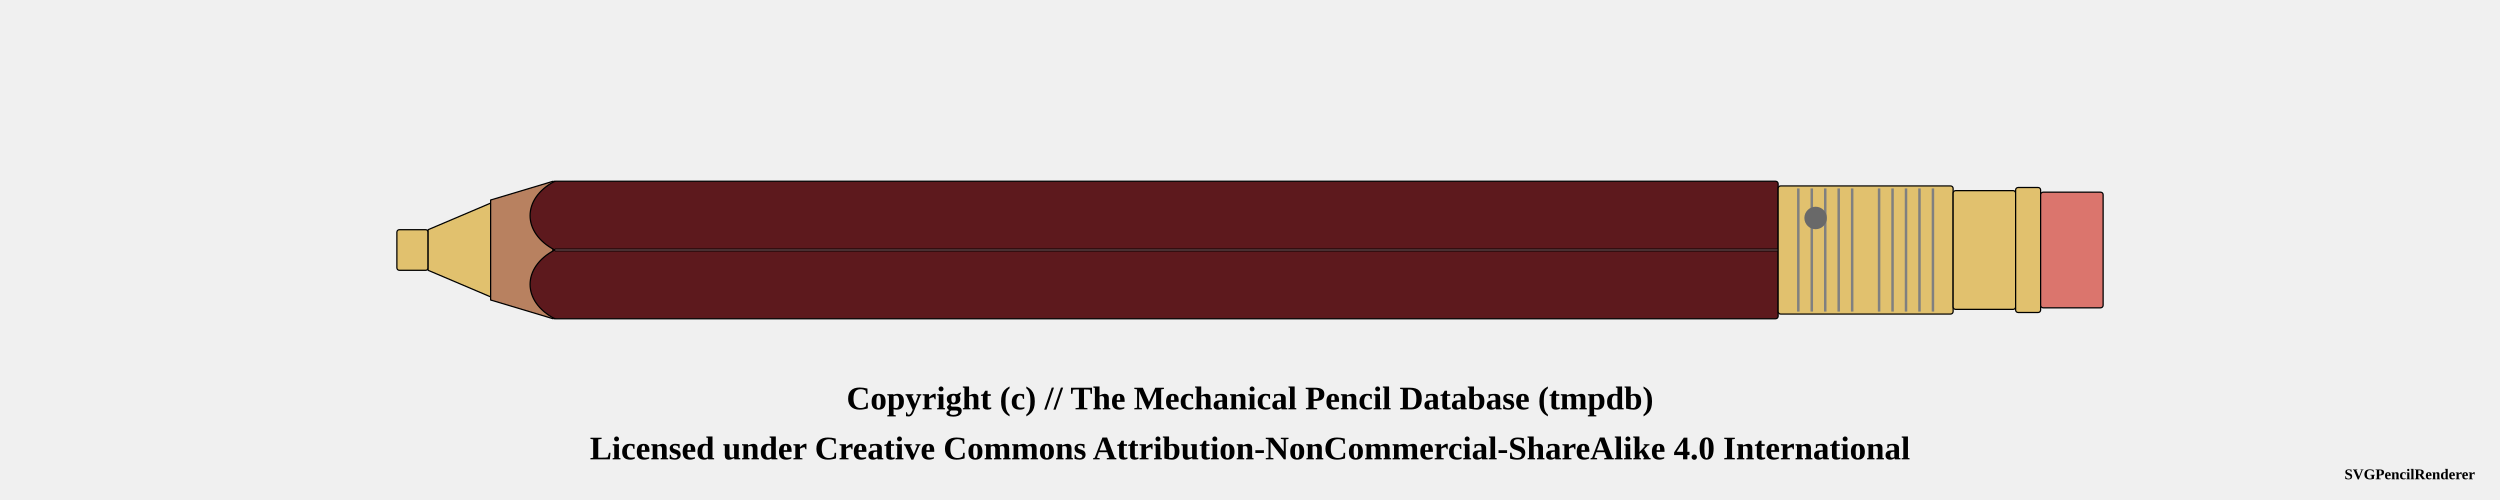
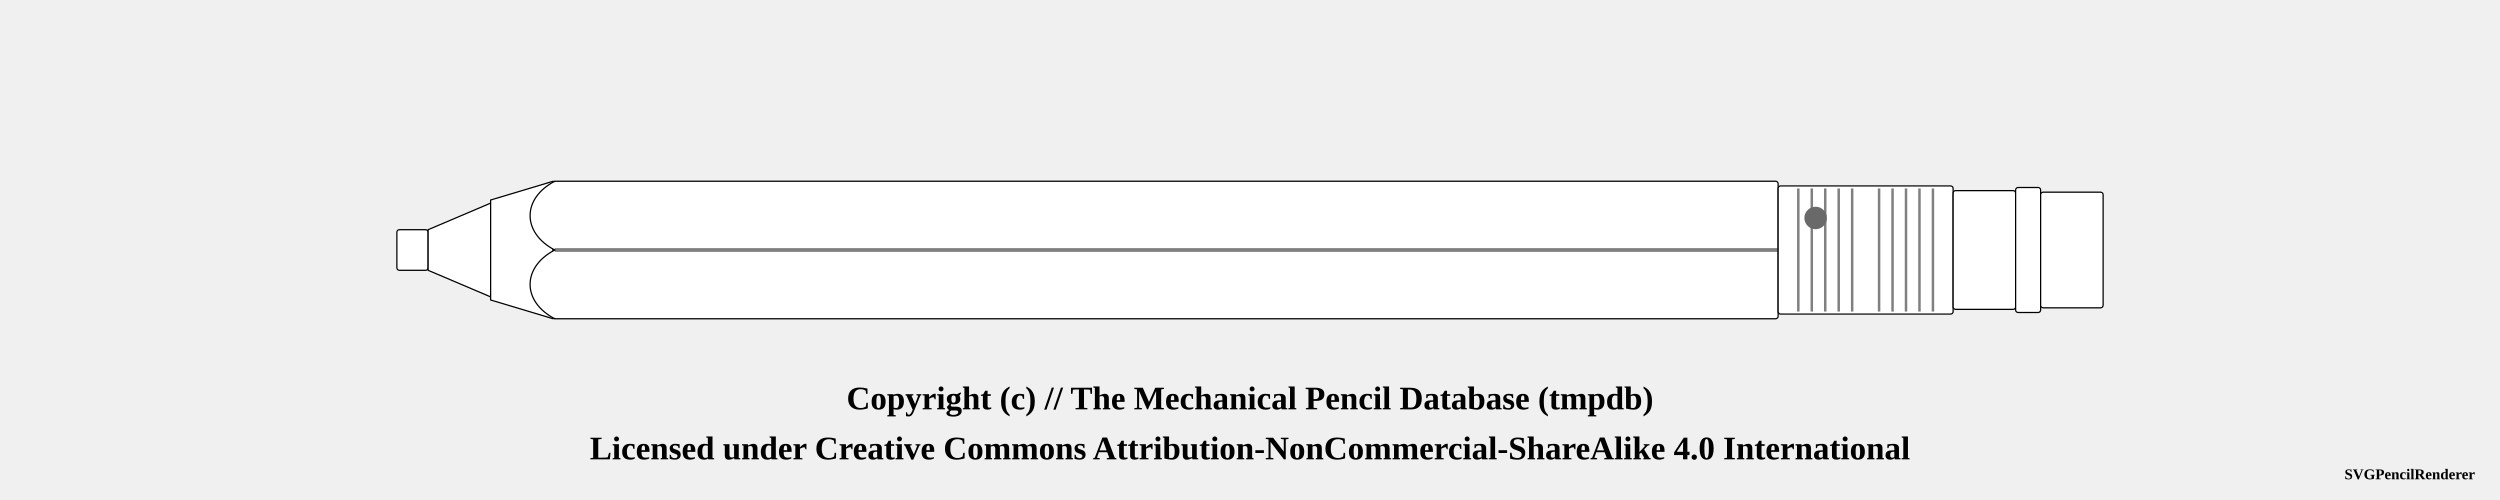
<svg xmlns="http://www.w3.org/2000/svg" width="1000" height="200">
  <pattern id="diagonalHatch" patternUnits="userSpaceOnUse" width="8" height="8">
    <path stroke="dimgray" stroke-linecap="round" stroke-width="1" d="M 4,4 L 8,8" />
    <path stroke="dimgray" stroke-linecap="round" stroke-width="1" d="M 4,4 L 0,8" />
    <path stroke="gray" stroke-linecap="round" stroke-width="1" d="M 4,4 L 8,0" />
    <path stroke="gray" stroke-linecap="round" stroke-width="1" d="M 4,4 L 0,0" />
  </pattern>
  <pattern id="spring" patternUnits="userSpaceOnUse" width="8" height="100">
    <path stroke="dimgray" stroke-linecap="round" stroke-width="2" d="M 0,0 L 8,100" />
    <path stroke="white" stroke-linecap="round" stroke-width="1" d="M 0,0 L 8,100" />
  </pattern>
  <g transform="rotate(0 0 0)">
-     <rect x="158.75" y="91.875" width="12.5" height="16.25" rx="1" ry="1" stroke-width="0.5" stroke="black" fill="#E1C16E" />
-     <path d="M171.25 91.875 L196.25 81.25 L196.25 118.75 L171.25 108.125 Z" stroke-width="0.5" stroke="black" stroke-linejoin="round" fill="#E1C16E" />
-     <path d="M196.25 80 L221.25 72.5 L221.25 127.5 L196.25 120 Z" stroke-width="0.5" stroke="black" stroke-linejoin="round" fill="#b88160" />
-     <rect x="221.25" y="72.5" width="490" height="55" rx="1" ry="1" stroke-width="0.5" stroke="black" fill="#5d191d" />
+     <rect x="158.75" y="91.875" width="12.5" height="16.25" rx="1" ry="1" stroke-width="0.5" stroke="black" fill="white" />
+     <path d="M171.25 91.875 L196.25 81.25 L196.25 118.75 L171.25 108.125 Z" stroke-width="0.5" stroke="black" stroke-linejoin="round" fill="white" />
+     <path d="M196.25 80 L221.25 72.5 L221.25 127.5 L196.25 120 Z" stroke-width="0.5" stroke="black" stroke-linejoin="round" fill="white" />
+     <rect x="221.25" y="72.5" width="490" height="55" rx="1" ry="1" stroke-width="0.5" stroke="black" fill="white" />
    <line x1="221.25" y1="100" x2="711.25" y2="100" stroke-width="1.5" stroke="black" fill="none" stroke-opacity="0.5" />
    <line x1="221.25" y1="100" x2="711.25" y2="100" stroke-width="0.5" stroke="gray" fill="none" stroke-opacity="0.5" />
-     <rect x="711.25" y="74.375" width="70" height="51.25" rx="1" ry="1" stroke-width="0.5" stroke="black" fill="#E1C16E" />
+     <rect x="711.25" y="74.375" width="70" height="51.25" rx="1" ry="1" stroke-width="0.5" stroke="black" fill="white" />
    <line x1="719.327" y1="75.375" x2="719.327" y2="124.625" stroke-width="1" stroke="gray" />
    <line x1="724.712" y1="75.375" x2="724.712" y2="124.625" stroke-width="1" stroke="gray" />
    <line x1="730.096" y1="75.375" x2="730.096" y2="124.625" stroke-width="1" stroke="gray" />
    <line x1="735.481" y1="75.375" x2="735.481" y2="124.625" stroke-width="1" stroke="gray" />
    <line x1="740.865" y1="75.375" x2="740.865" y2="124.625" stroke-width="1" stroke="gray" />
    <line x1="751.635" y1="75.375" x2="751.635" y2="124.625" stroke-width="1" stroke="gray" />
    <line x1="757.019" y1="75.375" x2="757.019" y2="124.625" stroke-width="1" stroke="gray" />
    <line x1="762.404" y1="75.375" x2="762.404" y2="124.625" stroke-width="1" stroke="gray" />
    <line x1="767.788" y1="75.375" x2="767.788" y2="124.625" stroke-width="1" stroke="gray" />
    <line x1="773.173" y1="75.375" x2="773.173" y2="124.625" stroke-width="1" stroke="gray" />
    <circle r="4" cx="726.25" cy="87.188" stroke="dimgray" stroke-width="1" fill="dimGray" />
-     <rect x="781.25" y="76.25" width="25" height="47.5" rx="1" ry="1" stroke-width="0.5" stroke="black" fill="#E1C16E" />
-     <rect x="806.25" y="75" width="10" height="50" rx="1" ry="1" stroke-width="0.5" stroke="black" fill="#E1C16E" />
-     <rect x="816.25" y="76.875" width="25" height="46.25" rx="1" ry="1" stroke-width="0.5" stroke="black" fill="#db756d" />
-     <path d="M 221.9 72.5 C 208.75 79.375, 208.75 93.125, 221.9 100" stroke-width="0.5" stroke="black" stroke-linecap="round" fill="#5d191d" />
-     <path d="M 221.9 127.5 C 208.75 120.625, 208.75 106.875, 221.9 100" stroke-width="0.5" stroke="black" stroke-linecap="round" fill="#5d191d" />
+     <rect x="781.25" y="76.25" width="25" height="47.5" rx="1" ry="1" stroke-width="0.5" stroke="black" fill="white" />
+     <rect x="806.25" y="75" width="10" height="50" rx="1" ry="1" stroke-width="0.5" stroke="black" fill="white" />
+     <rect x="816.25" y="76.875" width="25" height="46.25" rx="1" ry="1" stroke-width="0.5" stroke="black" fill="white" />
+     <path d="M 221.9 72.5 C 208.75 79.375, 208.75 93.125, 221.9 100" stroke-width="0.5" stroke="black" stroke-linecap="round" fill="white" />
+     <path d="M 221.9 127.5 C 208.75 120.625, 208.75 106.875, 221.9 100" stroke-width="0.5" stroke="black" stroke-linecap="round" fill="white" />
  </g>
  <text x="50%" y="160" font-size="1.1em" font-weight="bold" text-anchor="middle" dominant-baseline="middle">Copyright (c) // The Mechanical Pencil Database (tmpdb)</text>
  <text x="50%" y="180" font-size="1.1em" font-weight="bold" text-anchor="middle" dominant-baseline="middle">Licensed under Creative Commons Attribution-NonCommercial-ShareAlike 4.0 International</text>
  <text x="990" y="190" font-size="0.5em" font-weight="bold" text-anchor="end" dominant-baseline="middle">SVGPencilRenderer</text>
</svg>
